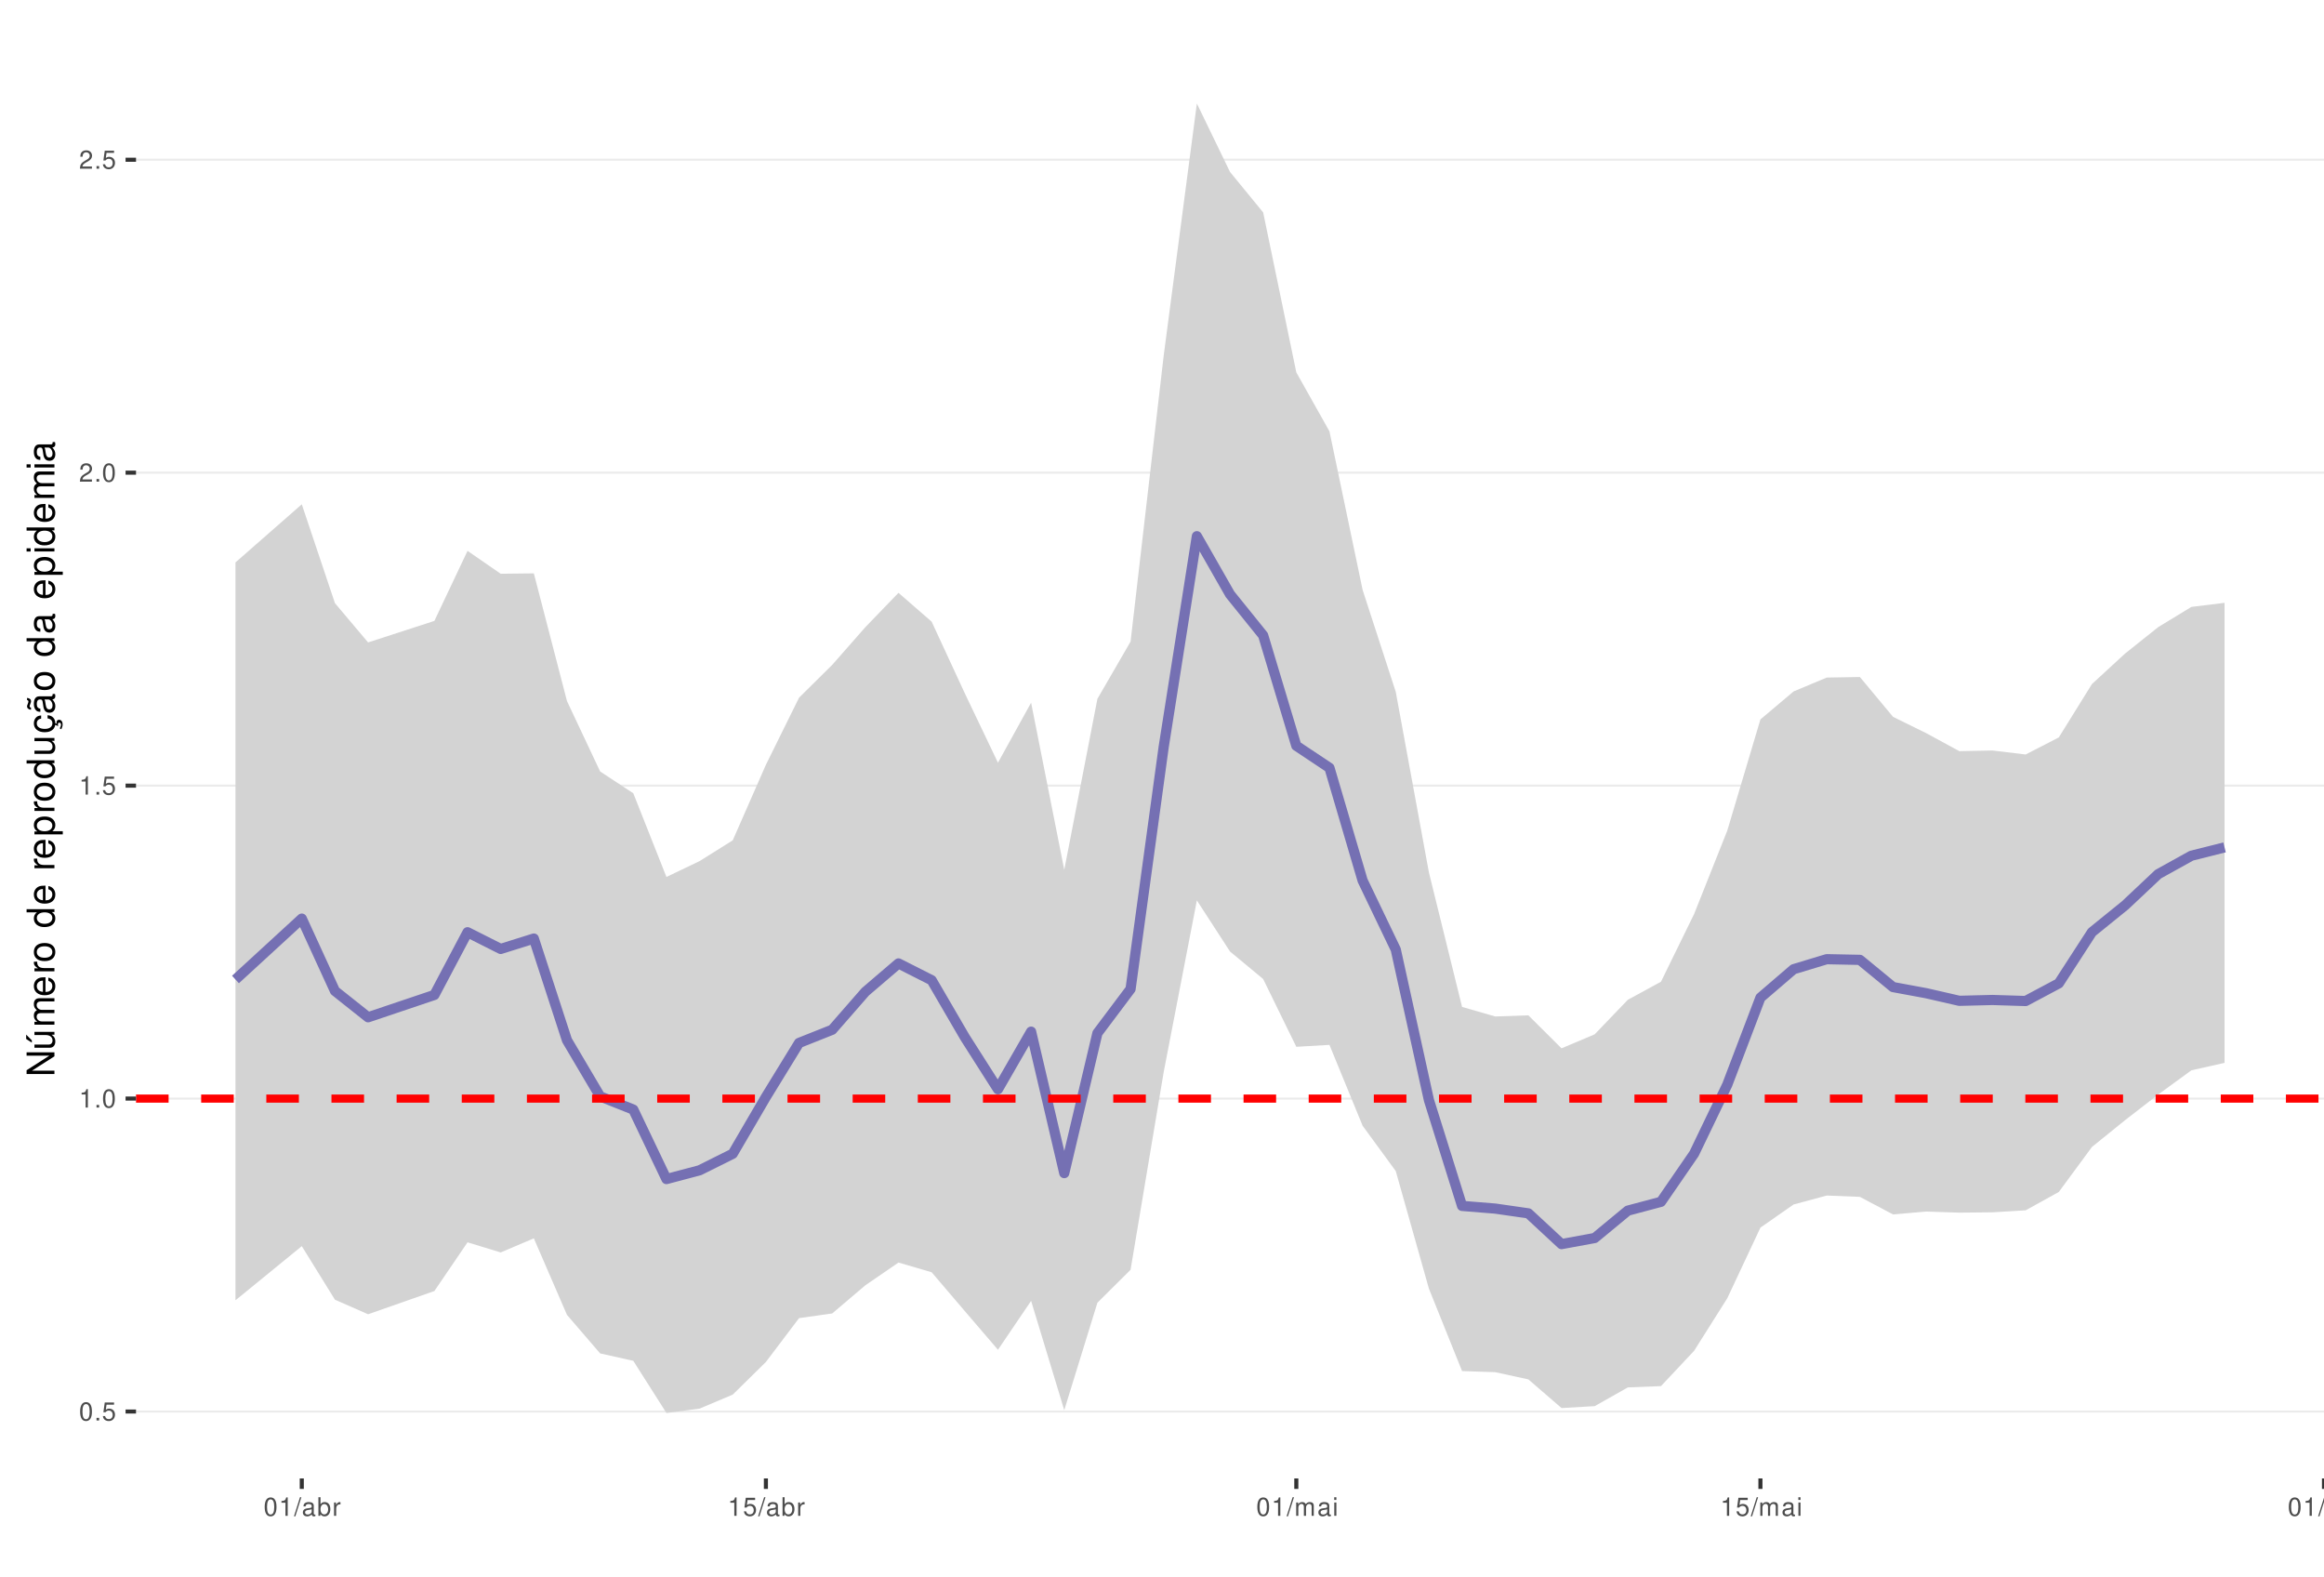
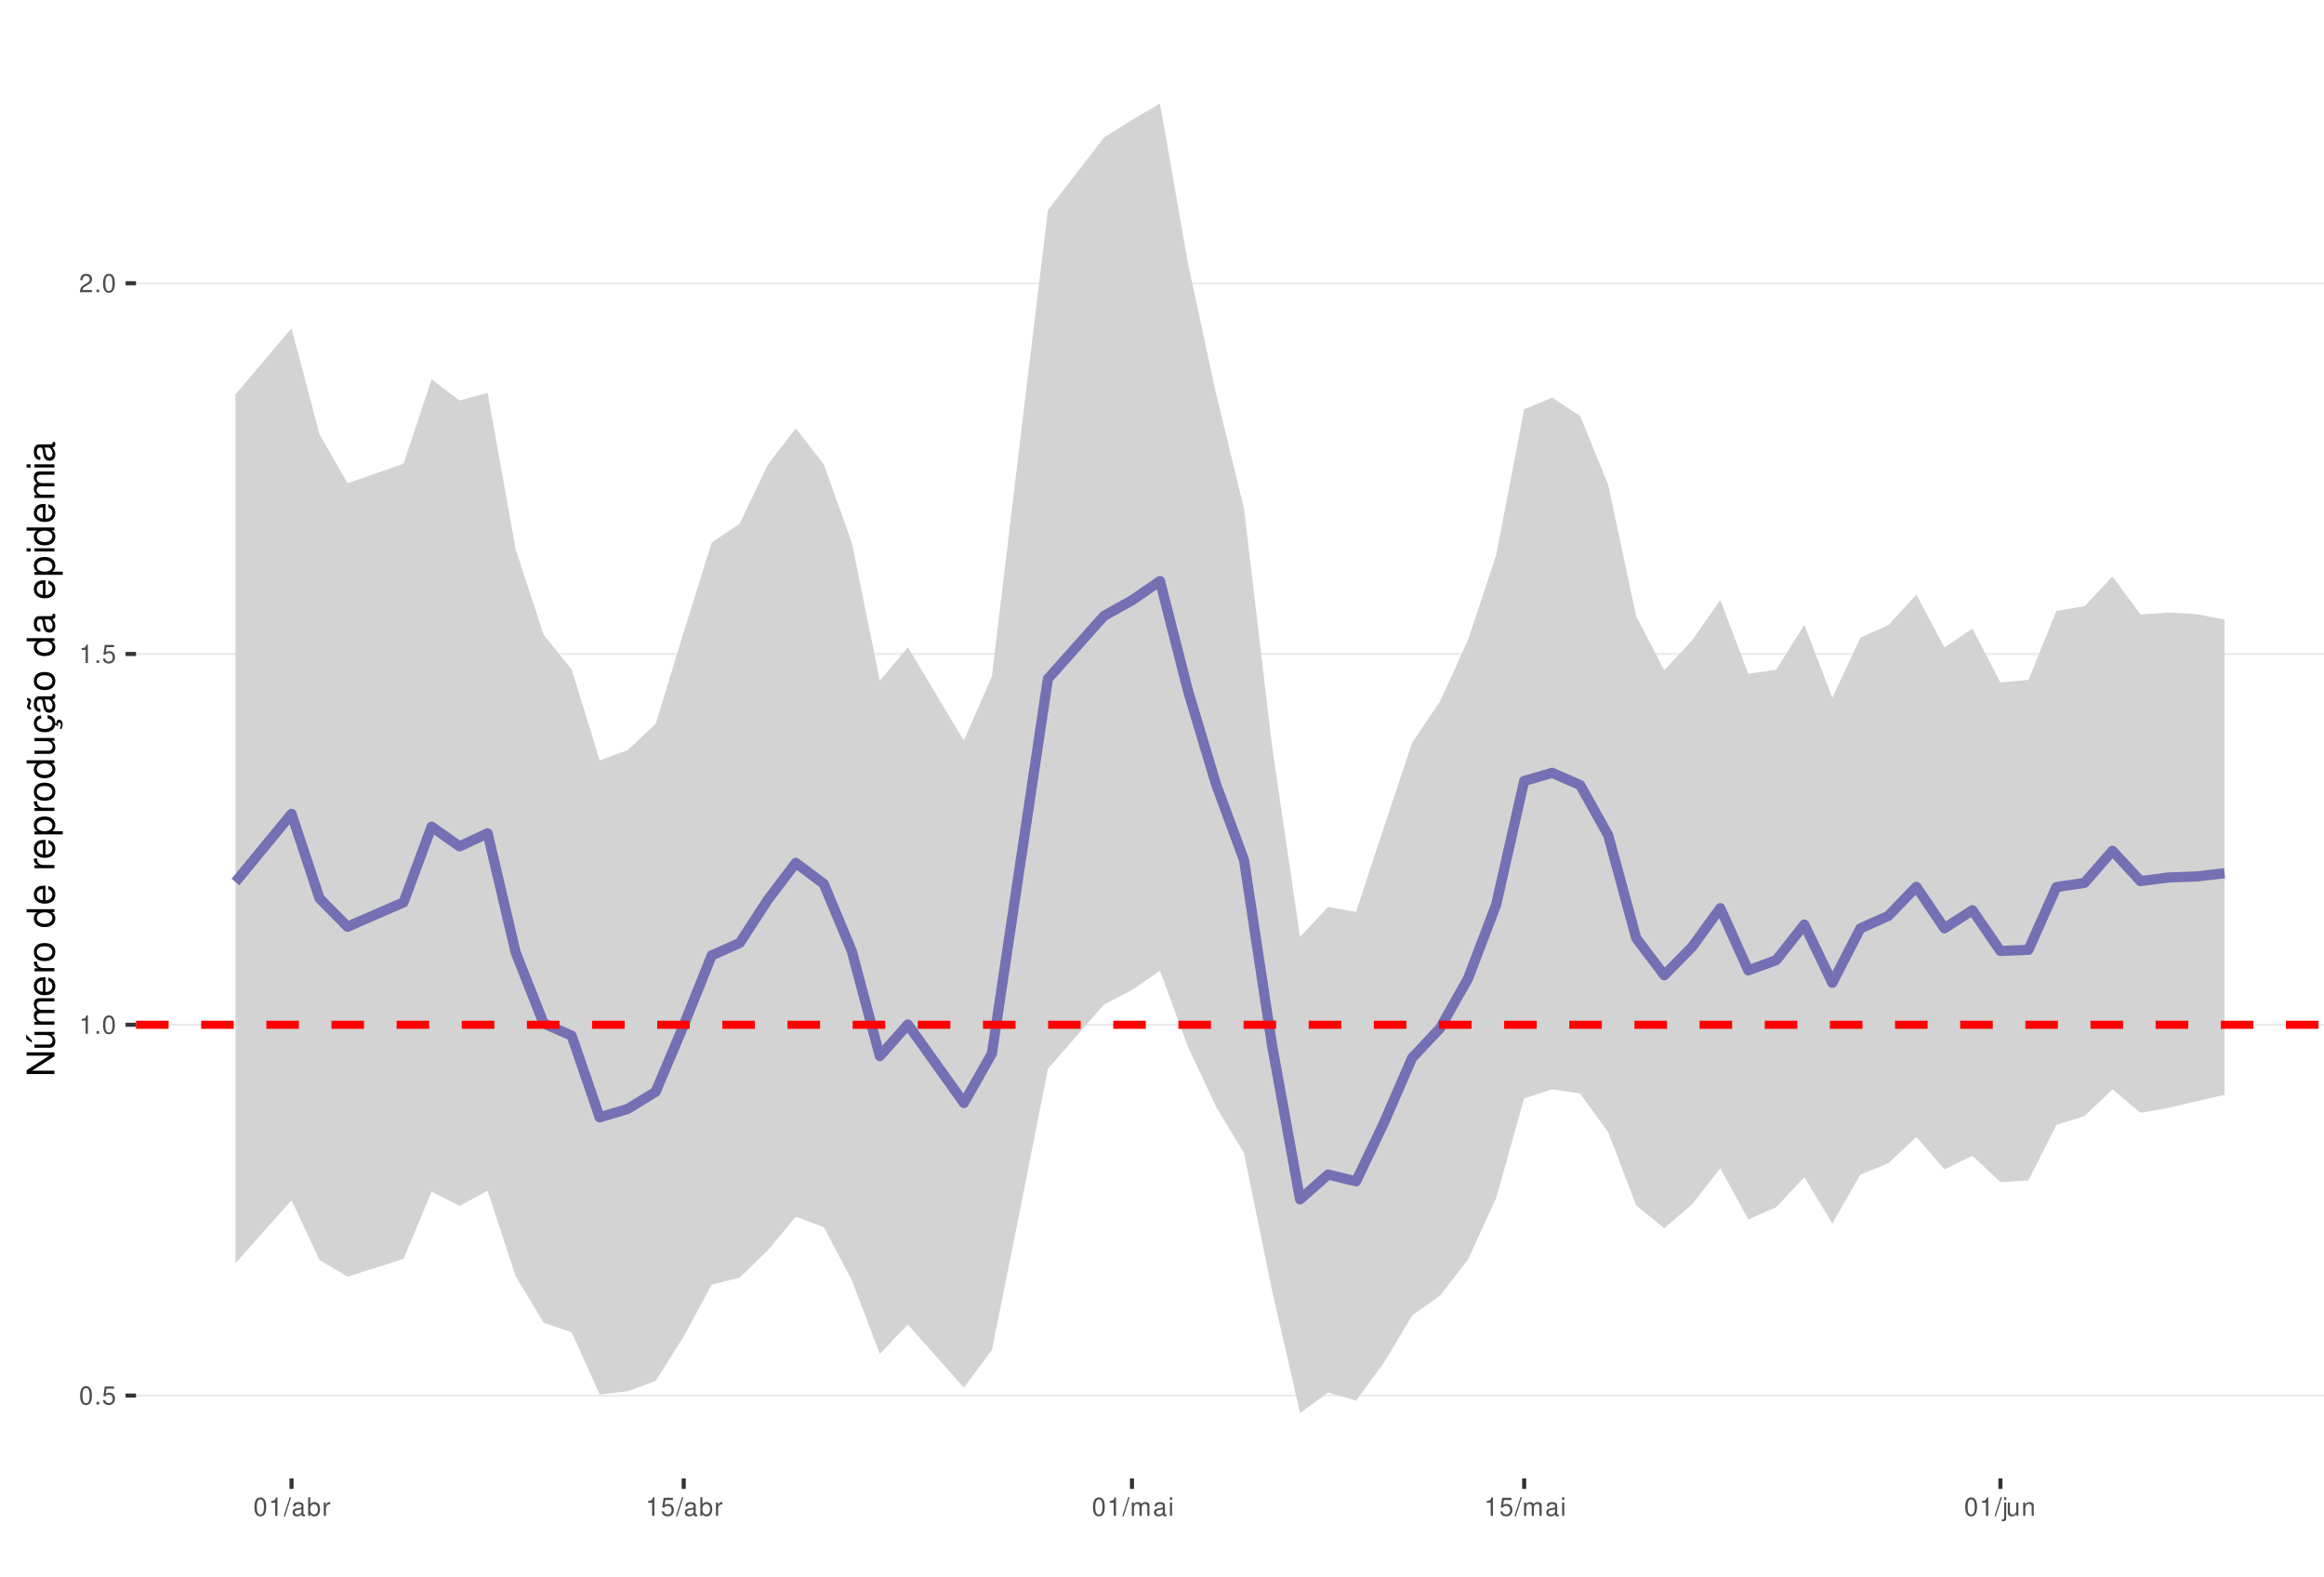
<svg xmlns="http://www.w3.org/2000/svg" xmlns:xlink="http://www.w3.org/1999/xlink" width="609pt" height="413pt" viewBox="0 0 609 413" version="1.1">
  <defs>
    <g>
      <symbol overflow="visible" id="glyph0-0">
        <path style="stroke:none;" d="" />
      </symbol>
      <symbol overflow="visible" id="glyph0-1">
        <path style="stroke:none;" d="M 1.828 -4.812 C 1.391 -4.812 0.984 -4.609 0.75 -4.281 C 0.438 -3.859 0.281 -3.219 0.281 -2.328 C 0.281 -0.703 0.812 0.156 1.828 0.156 C 2.828 0.156 3.375 -0.703 3.375 -2.297 C 3.375 -3.219 3.234 -3.844 2.922 -4.281 C 2.672 -4.625 2.281 -4.812 1.828 -4.812 Z M 1.828 -4.297 C 2.469 -4.297 2.781 -3.641 2.781 -2.344 C 2.781 -0.969 2.469 -0.328 1.812 -0.328 C 1.203 -0.328 0.891 -1 0.891 -2.328 C 0.891 -3.641 1.203 -4.297 1.828 -4.297 Z M 1.828 -4.297 " />
      </symbol>
      <symbol overflow="visible" id="glyph0-2">
        <path style="stroke:none;" d="M 1.266 -0.688 L 0.578 -0.688 L 0.578 0 L 1.266 0 Z M 1.266 -0.688 " />
      </symbol>
      <symbol overflow="visible" id="glyph0-3">
        <path style="stroke:none;" d="M 3.172 -4.719 L 0.734 -4.719 L 0.375 -2.156 L 0.922 -2.156 C 1.188 -2.469 1.422 -2.594 1.797 -2.594 C 2.422 -2.594 2.812 -2.156 2.812 -1.453 C 2.812 -0.781 2.422 -0.359 1.781 -0.359 C 1.266 -0.359 0.953 -0.625 0.812 -1.156 L 0.234 -1.156 C 0.312 -0.766 0.375 -0.578 0.516 -0.406 C 0.781 -0.047 1.266 0.156 1.797 0.156 C 2.75 0.156 3.422 -0.547 3.422 -1.531 C 3.422 -2.469 2.797 -3.109 1.891 -3.109 C 1.562 -3.109 1.297 -3.016 1.016 -2.828 L 1.203 -4.141 L 3.172 -4.141 Z M 3.172 -4.719 " />
      </symbol>
      <symbol overflow="visible" id="glyph0-4">
        <path style="stroke:none;" d="M 1.719 -3.422 L 1.719 0 L 2.312 0 L 2.312 -4.812 L 1.922 -4.812 C 1.719 -4.078 1.578 -3.969 0.672 -3.859 L 0.672 -3.422 Z M 1.719 -3.422 " />
      </symbol>
      <symbol overflow="visible" id="glyph0-5">
        <path style="stroke:none;" d="M 3.375 -0.578 L 0.891 -0.578 C 0.938 -0.984 1.156 -1.234 1.734 -1.578 L 2.406 -1.953 C 3.062 -2.328 3.406 -2.812 3.406 -3.406 C 3.406 -3.812 3.234 -4.188 2.969 -4.438 C 2.688 -4.688 2.344 -4.812 1.891 -4.812 C 1.297 -4.812 0.844 -4.594 0.578 -4.188 C 0.422 -3.938 0.344 -3.641 0.328 -3.141 L 0.922 -3.141 C 0.938 -3.469 0.984 -3.672 1.062 -3.828 C 1.219 -4.125 1.516 -4.297 1.875 -4.297 C 2.406 -4.297 2.797 -3.906 2.797 -3.391 C 2.797 -3.016 2.578 -2.672 2.156 -2.438 L 1.547 -2.078 C 0.562 -1.516 0.281 -1.062 0.219 0 L 3.375 0 Z M 3.375 -0.578 " />
      </symbol>
      <symbol overflow="visible" id="glyph0-6">
        <path style="stroke:none;" d="M 1.531 -4.859 L -0.047 0.141 L 0.312 0.141 L 1.891 -4.859 Z M 1.531 -4.859 " />
      </symbol>
      <symbol overflow="visible" id="glyph0-7">
        <path style="stroke:none;" d="M 3.562 -0.328 C 3.5 -0.312 3.469 -0.312 3.438 -0.312 C 3.25 -0.312 3.141 -0.406 3.141 -0.578 L 3.141 -2.641 C 3.141 -3.25 2.688 -3.594 1.828 -3.594 C 1.312 -3.594 0.906 -3.438 0.672 -3.188 C 0.516 -3 0.453 -2.797 0.438 -2.453 L 0.984 -2.453 C 1.031 -2.875 1.297 -3.078 1.812 -3.078 C 2.312 -3.078 2.594 -2.891 2.594 -2.562 L 2.594 -2.406 C 2.578 -2.172 2.469 -2.078 2.016 -2.031 C 1.219 -1.922 1.109 -1.891 0.891 -1.812 C 0.484 -1.641 0.281 -1.328 0.281 -0.875 C 0.281 -0.25 0.719 0.156 1.422 0.156 C 1.859 0.156 2.219 0 2.609 -0.359 C 2.656 0 2.828 0.156 3.188 0.156 C 3.297 0.156 3.375 0.141 3.562 0.094 Z M 2.594 -1.094 C 2.594 -0.906 2.531 -0.797 2.375 -0.641 C 2.141 -0.438 1.875 -0.328 1.547 -0.328 C 1.109 -0.328 0.859 -0.547 0.859 -0.891 C 0.859 -1.266 1.094 -1.438 1.703 -1.531 C 2.297 -1.609 2.406 -1.641 2.594 -1.719 Z M 2.594 -1.094 " />
      </symbol>
      <symbol overflow="visible" id="glyph0-8">
        <path style="stroke:none;" d="M 0.359 -4.859 L 0.359 0 L 0.859 0 L 0.859 -0.453 C 1.125 -0.047 1.484 0.156 1.969 0.156 C 2.875 0.156 3.484 -0.594 3.484 -1.75 C 3.484 -2.891 2.922 -3.594 1.984 -3.594 C 1.516 -3.594 1.172 -3.406 0.906 -3.016 L 0.906 -4.859 Z M 1.891 -3.062 C 2.5 -3.062 2.906 -2.531 2.906 -1.703 C 2.906 -0.906 2.484 -0.359 1.891 -0.359 C 1.297 -0.359 0.906 -0.906 0.906 -1.719 C 0.906 -2.531 1.297 -3.062 1.891 -3.062 Z M 1.891 -3.062 " />
      </symbol>
      <symbol overflow="visible" id="glyph0-9">
        <path style="stroke:none;" d="M 0.453 -3.484 L 0.453 0 L 1.016 0 L 1.016 -1.812 C 1.031 -2.656 1.375 -3.016 2.141 -3 L 2.141 -3.562 C 2.047 -3.578 1.984 -3.594 1.922 -3.594 C 1.562 -3.594 1.297 -3.375 0.969 -2.859 L 0.969 -3.484 Z M 0.453 -3.484 " />
      </symbol>
      <symbol overflow="visible" id="glyph0-10">
        <path style="stroke:none;" d="M 0.469 -3.484 L 0.469 0 L 1.031 0 L 1.031 -2.188 C 1.031 -2.703 1.391 -3.109 1.844 -3.109 C 2.25 -3.109 2.484 -2.844 2.484 -2.406 L 2.484 0 L 3.047 0 L 3.047 -2.188 C 3.047 -2.703 3.422 -3.109 3.875 -3.109 C 4.266 -3.109 4.516 -2.844 4.516 -2.406 L 4.516 0 L 5.078 0 L 5.078 -2.609 C 5.078 -3.234 4.719 -3.594 4.062 -3.594 C 3.594 -3.594 3.312 -3.453 2.984 -3.062 C 2.781 -3.422 2.5 -3.594 2.047 -3.594 C 1.578 -3.594 1.266 -3.422 0.984 -3 L 0.984 -3.484 Z M 0.469 -3.484 " />
      </symbol>
      <symbol overflow="visible" id="glyph0-11">
        <path style="stroke:none;" d="M 1 -3.484 L 0.453 -3.484 L 0.453 0 L 1 0 Z M 1 -4.859 L 0.438 -4.859 L 0.438 -4.156 L 1 -4.156 Z M 1 -4.859 " />
      </symbol>
      <symbol overflow="visible" id="glyph0-12">
        <path style="stroke:none;" d="M 0.469 -3.484 L 0.469 0.5 C 0.469 0.859 0.359 0.969 0.016 0.969 C -0.031 0.969 -0.047 0.969 -0.125 0.953 L -0.125 1.438 C -0.047 1.438 -0.016 1.453 0.062 1.453 C 0.688 1.453 1.016 1.203 1.016 0.719 L 1.016 -3.484 Z M 1.016 -4.859 L 0.469 -4.859 L 0.469 -4.156 L 1.016 -4.156 Z M 1.016 -4.859 " />
      </symbol>
      <symbol overflow="visible" id="glyph0-13">
        <path style="stroke:none;" d="M 3.203 0 L 3.203 -3.484 L 2.656 -3.484 L 2.656 -1.516 C 2.656 -0.797 2.281 -0.328 1.703 -0.328 C 1.266 -0.328 0.984 -0.594 0.984 -1.016 L 0.984 -3.484 L 0.438 -3.484 L 0.438 -0.797 C 0.438 -0.219 0.859 0.156 1.547 0.156 C 2.062 0.156 2.391 -0.031 2.703 -0.484 L 2.703 0 Z M 3.203 0 " />
      </symbol>
      <symbol overflow="visible" id="glyph0-14">
        <path style="stroke:none;" d="M 0.469 -3.484 L 0.469 0 L 1.031 0 L 1.031 -1.922 C 1.031 -2.641 1.391 -3.109 1.969 -3.109 C 2.406 -3.109 2.688 -2.828 2.688 -2.422 L 2.688 0 L 3.234 0 L 3.234 -2.641 C 3.234 -3.219 2.812 -3.594 2.141 -3.594 C 1.625 -3.594 1.281 -3.391 0.984 -2.906 L 0.984 -3.484 Z M 0.469 -3.484 " />
      </symbol>
      <symbol overflow="visible" id="glyph1-0">
        <path style="stroke:none;" d="" />
      </symbol>
      <symbol overflow="visible" id="glyph1-1">
        <path style="stroke:none;" d="M -7.297 -6.453 L -7.297 -5.578 L -1.328 -5.578 L -7.297 -1.766 L -7.297 -0.766 L 0 -0.766 L 0 -1.641 L -5.906 -1.641 L 0 -5.406 L 0 -6.453 Z M -7.297 -6.453 " />
      </symbol>
      <symbol overflow="visible" id="glyph1-2">
        <path style="stroke:none;" d="M 0 -4.812 L -5.234 -4.812 L -5.234 -3.984 L -2.266 -3.984 C -1.203 -3.984 -0.5 -3.438 -0.5 -2.562 C -0.5 -1.906 -0.906 -1.484 -1.531 -1.484 L -5.234 -1.484 L -5.234 -0.656 L -1.203 -0.656 C -0.328 -0.656 0.234 -1.297 0.234 -2.312 C 0.234 -3.094 -0.047 -3.578 -0.734 -4.062 L 0 -4.062 Z M -7.406 -2.953 L -5.922 -2 L -5.922 -2.594 L -7.406 -4.094 Z M -7.406 -2.953 " />
      </symbol>
      <symbol overflow="visible" id="glyph1-3">
        <path style="stroke:none;" d="M -5.234 -0.703 L 0 -0.703 L 0 -1.547 L -3.297 -1.547 C -4.047 -1.547 -4.656 -2.094 -4.656 -2.766 C -4.656 -3.391 -4.281 -3.734 -3.609 -3.734 L 0 -3.734 L 0 -4.578 L -3.297 -4.578 C -4.047 -4.578 -4.656 -5.125 -4.656 -5.812 C -4.656 -6.422 -4.266 -6.781 -3.609 -6.781 L 0 -6.781 L 0 -7.625 L -3.938 -7.625 C -4.875 -7.625 -5.391 -7.078 -5.391 -6.094 C -5.391 -5.406 -5.188 -4.984 -4.594 -4.484 C -5.156 -4.188 -5.391 -3.766 -5.391 -3.078 C -5.391 -2.375 -5.125 -1.906 -4.5 -1.469 L -5.234 -1.469 Z M -5.234 -0.703 " />
      </symbol>
      <symbol overflow="visible" id="glyph1-4">
        <path style="stroke:none;" d="M -2.344 -5.125 C -3.141 -5.125 -3.625 -5.062 -4.016 -4.922 C -4.875 -4.578 -5.391 -3.781 -5.391 -2.797 C -5.391 -1.344 -4.281 -0.406 -2.547 -0.406 C -0.812 -0.406 0.234 -1.297 0.234 -2.781 C 0.234 -3.984 -0.453 -4.812 -1.594 -5.016 L -1.594 -4.188 C -0.906 -3.953 -0.547 -3.484 -0.547 -2.812 C -0.547 -2.281 -0.781 -1.828 -1.219 -1.547 C -1.516 -1.344 -1.812 -1.281 -2.344 -1.266 Z M -3.016 -1.297 C -3.984 -1.359 -4.625 -1.953 -4.625 -2.797 C -4.625 -3.641 -3.953 -4.234 -3.016 -4.234 Z M -3.016 -1.297 " />
      </symbol>
      <symbol overflow="visible" id="glyph1-5">
        <path style="stroke:none;" d="M -5.234 -0.688 L 0 -0.688 L 0 -1.531 L -2.719 -1.531 C -3.984 -1.547 -4.547 -2.062 -4.516 -3.203 L -5.359 -3.203 C -5.375 -3.062 -5.391 -2.984 -5.391 -2.891 C -5.391 -2.344 -5.062 -1.938 -4.297 -1.453 L -5.234 -1.453 Z M -5.234 -0.688 " />
      </symbol>
      <symbol overflow="visible" id="glyph1-6">
        <path style="stroke:none;" d="M -5.391 -2.719 C -5.391 -1.234 -4.344 -0.359 -2.578 -0.359 C -0.812 -0.359 0.234 -1.234 0.234 -2.734 C 0.234 -4.203 -0.812 -5.094 -2.547 -5.094 C -4.359 -5.094 -5.391 -4.234 -5.391 -2.719 Z M -4.625 -2.734 C -4.625 -3.672 -3.844 -4.234 -2.547 -4.234 C -1.312 -4.234 -0.547 -3.656 -0.547 -2.734 C -0.547 -1.797 -1.312 -1.234 -2.578 -1.234 C -3.844 -1.234 -4.625 -1.797 -4.625 -2.734 Z M -4.625 -2.734 " />
      </symbol>
      <symbol overflow="visible" id="glyph1-7">
        <path style="stroke:none;" d="" />
      </symbol>
      <symbol overflow="visible" id="glyph1-8">
        <path style="stroke:none;" d="M -7.297 -4.953 L -7.297 -4.125 L -4.578 -4.125 C -5.109 -3.766 -5.391 -3.203 -5.391 -2.516 C -5.391 -1.156 -4.297 -0.266 -2.625 -0.266 C -0.859 -0.266 0.234 -1.125 0.234 -2.547 C 0.234 -3.266 -0.047 -3.766 -0.688 -4.203 L 0 -4.203 L 0 -4.953 Z M -4.609 -2.656 C -4.609 -3.547 -3.812 -4.125 -2.562 -4.125 C -1.344 -4.125 -0.547 -3.547 -0.547 -2.656 C -0.547 -1.734 -1.359 -1.125 -2.578 -1.125 C -3.797 -1.125 -4.609 -1.734 -4.609 -2.656 Z M -4.609 -2.656 " />
      </symbol>
      <symbol overflow="visible" id="glyph1-9">
        <path style="stroke:none;" d="M 2.188 -0.547 L 2.188 -1.375 L -0.547 -1.375 C -0.016 -1.812 0.234 -2.312 0.234 -2.984 C 0.234 -4.344 -0.859 -5.234 -2.531 -5.234 C -4.297 -5.234 -5.391 -4.375 -5.391 -2.984 C -5.391 -2.266 -5.062 -1.703 -4.453 -1.312 L -5.234 -1.312 L -5.234 -0.547 Z M -4.609 -2.844 C -4.609 -3.766 -3.797 -4.359 -2.547 -4.359 C -1.359 -4.359 -0.547 -3.75 -0.547 -2.844 C -0.547 -1.953 -1.344 -1.375 -2.578 -1.375 C -3.812 -1.375 -4.609 -1.953 -4.609 -2.844 Z M -4.609 -2.844 " />
      </symbol>
      <symbol overflow="visible" id="glyph1-10">
        <path style="stroke:none;" d="M 0 -4.812 L -5.234 -4.812 L -5.234 -3.984 L -2.266 -3.984 C -1.203 -3.984 -0.5 -3.438 -0.5 -2.562 C -0.5 -1.906 -0.906 -1.484 -1.531 -1.484 L -5.234 -1.484 L -5.234 -0.656 L -1.203 -0.656 C -0.328 -0.656 0.234 -1.297 0.234 -2.312 C 0.234 -3.094 -0.047 -3.578 -0.734 -4.062 L 0 -4.062 Z M 0 -4.812 " />
      </symbol>
      <symbol overflow="visible" id="glyph1-11">
        <path style="stroke:none;" d="M 0.234 -2.641 C 0.234 -3.875 -0.547 -4.703 -1.797 -4.766 L -1.797 -3.938 C -0.953 -3.797 -0.531 -3.359 -0.531 -2.656 C -0.531 -1.734 -1.281 -1.188 -2.516 -1.188 C -3.844 -1.188 -4.625 -1.719 -4.625 -2.625 C -4.625 -3.328 -4.203 -3.766 -3.484 -3.875 L -3.484 -4.703 C -3.984 -4.672 -4.312 -4.562 -4.609 -4.359 C -5.094 -4 -5.391 -3.375 -5.391 -2.641 C -5.391 -1.219 -4.266 -0.312 -2.531 -0.312 C -1.469 -0.312 -0.625 -0.672 -0.156 -1.312 C 0.047 -1.594 0.125 -1.812 0.203 -2.25 L 0.922 -1.938 L 0.984 -2.062 C 0.938 -2.188 0.906 -2.25 0.906 -2.375 C 0.906 -2.656 1.047 -2.828 1.281 -2.828 C 1.547 -2.828 1.734 -2.594 1.734 -2.297 C 1.734 -2.031 1.672 -1.844 1.438 -1.406 L 1.406 -1.312 L 1.812 -1.094 C 2.078 -1.75 2.141 -1.953 2.141 -2.344 C 2.141 -3.109 1.781 -3.578 1.203 -3.578 C 0.781 -3.578 0.547 -3.297 0.547 -2.797 C 0.547 -2.703 0.547 -2.641 0.562 -2.516 Z M 0.234 -2.641 " />
      </symbol>
      <symbol overflow="visible" id="glyph1-12">
        <path style="stroke:none;" d="M -0.484 -5.344 C -0.469 -5.266 -0.469 -5.219 -0.469 -5.172 C -0.469 -4.875 -0.625 -4.719 -0.875 -4.719 L -3.953 -4.719 C -4.891 -4.719 -5.391 -4.047 -5.391 -2.75 C -5.391 -1.984 -5.172 -1.375 -4.781 -1.016 C -4.516 -0.766 -4.203 -0.672 -3.688 -0.656 L -3.688 -1.484 C -4.328 -1.562 -4.625 -1.938 -4.625 -2.719 C -4.625 -3.484 -4.344 -3.891 -3.844 -3.891 L -3.625 -3.891 C -3.266 -3.875 -3.125 -3.703 -3.047 -3.016 C -2.891 -1.844 -2.844 -1.656 -2.719 -1.344 C -2.453 -0.734 -2 -0.422 -1.312 -0.422 C -0.375 -0.422 0.234 -1.078 0.234 -2.141 C 0.234 -2.797 0 -3.328 -0.547 -3.922 C 0 -3.984 0.234 -4.234 0.234 -4.781 C 0.234 -4.953 0.203 -5.062 0.141 -5.344 Z M -1.656 -3.891 C -1.375 -3.891 -1.203 -3.812 -0.969 -3.562 C -0.656 -3.219 -0.5 -2.812 -0.5 -2.312 C -0.5 -1.672 -0.812 -1.297 -1.344 -1.297 C -1.891 -1.297 -2.172 -1.656 -2.297 -2.547 C -2.422 -3.438 -2.453 -3.609 -2.594 -3.891 Z M -7.172 -3.75 C -6.922 -3.672 -6.812 -3.547 -6.812 -3.375 C -6.812 -3.25 -6.875 -2.984 -6.984 -2.734 C -7.156 -2.312 -7.172 -2.25 -7.172 -2.047 C -7.172 -1.594 -6.797 -1.297 -6.141 -1.188 L -6.141 -1.766 C -6.375 -1.812 -6.5 -1.938 -6.5 -2.094 C -6.5 -2.203 -6.469 -2.344 -6.375 -2.578 C -6.156 -3.156 -6.125 -3.234 -6.125 -3.438 C -6.125 -3.922 -6.484 -4.219 -7.172 -4.312 Z M -7.172 -3.75 " />
      </symbol>
      <symbol overflow="visible" id="glyph1-13">
        <path style="stroke:none;" d="M -0.484 -5.344 C -0.469 -5.266 -0.469 -5.219 -0.469 -5.172 C -0.469 -4.875 -0.625 -4.719 -0.875 -4.719 L -3.953 -4.719 C -4.891 -4.719 -5.391 -4.047 -5.391 -2.75 C -5.391 -1.984 -5.172 -1.375 -4.781 -1.016 C -4.516 -0.766 -4.203 -0.672 -3.688 -0.656 L -3.688 -1.484 C -4.328 -1.562 -4.625 -1.938 -4.625 -2.719 C -4.625 -3.484 -4.344 -3.891 -3.844 -3.891 L -3.625 -3.891 C -3.266 -3.875 -3.125 -3.703 -3.047 -3.016 C -2.891 -1.844 -2.844 -1.656 -2.719 -1.344 C -2.453 -0.734 -2 -0.422 -1.312 -0.422 C -0.375 -0.422 0.234 -1.078 0.234 -2.141 C 0.234 -2.797 0 -3.328 -0.547 -3.922 C 0 -3.984 0.234 -4.234 0.234 -4.781 C 0.234 -4.953 0.203 -5.062 0.141 -5.344 Z M -1.656 -3.891 C -1.375 -3.891 -1.203 -3.812 -0.969 -3.562 C -0.656 -3.219 -0.5 -2.812 -0.5 -2.312 C -0.5 -1.672 -0.812 -1.297 -1.344 -1.297 C -1.891 -1.297 -2.172 -1.656 -2.297 -2.547 C -2.422 -3.438 -2.453 -3.609 -2.594 -3.891 Z M -1.656 -3.891 " />
      </symbol>
      <symbol overflow="visible" id="glyph1-14">
        <path style="stroke:none;" d="M -5.234 -1.5 L -5.234 -0.672 L 0 -0.672 L 0 -1.5 Z M -7.297 -1.5 L -7.297 -0.656 L -6.234 -0.656 L -6.234 -1.5 Z M -7.297 -1.5 " />
      </symbol>
    </g>
    <clipPath id="clip1">
      <path d="M 35.645 9.961 L 609 9.961 L 609 387.328 L 35.645 387.328 Z M 35.645 9.961 " />
    </clipPath>
    <clipPath id="clip2">
-       <path d="M 35.645 369 L 609 369 L 609 371 L 35.645 371 Z M 35.645 369 " />
+       <path d="M 35.645 365 L 609 365 L 609 366 L 35.645 366 Z M 35.645 365 " />
    </clipPath>
    <clipPath id="clip3">
-       <path d="M 35.645 287 L 609 287 L 609 289 L 35.645 289 Z M 35.645 287 " />
+       <path d="M 35.645 268 L 609 268 L 609 269 L 35.645 269 Z M 35.645 268 " />
    </clipPath>
    <clipPath id="clip4">
-       <path d="M 35.645 205 L 609 205 L 609 207 L 35.645 207 Z M 35.645 205 " />
+       <path d="M 35.645 171 L 609 171 L 609 172 L 35.645 172 Z M 35.645 171 " />
    </clipPath>
    <clipPath id="clip5">
-       <path d="M 35.645 123 L 609 123 L 609 125 L 35.645 125 Z M 35.645 123 " />
+       <path d="M 35.645 73 L 609 73 L 609 75 L 35.645 75 Z M 35.645 73 " />
    </clipPath>
    <clipPath id="clip6">
-       <path d="M 35.645 41 L 609 41 L 609 43 L 35.645 43 Z M 35.645 41 " />
-     </clipPath>
-     <clipPath id="clip7">
-       <path d="M 35.645 286 L 609 286 L 609 289 L 35.645 289 Z M 35.645 286 " />
+       <path d="M 35.645 267 L 609 267 L 609 270 L 35.645 270 Z M 35.645 267 " />
    </clipPath>
  </defs>
  <g id="surface53">
    <rect x="0" y="0" width="609" height="413" style="fill:rgb(100%,100%,100%);fill-opacity:1;stroke:none;" />
    <rect x="0" y="0" width="609" height="413" style="fill:rgb(100%,100%,100%);fill-opacity:1;stroke:none;" />
    <path style="fill:none;stroke-width:1.067;stroke-linecap:round;stroke-linejoin:round;stroke:rgb(100%,100%,100%);stroke-opacity:1;stroke-miterlimit:10;" d="M 0 413 L 609 413 L 609 0 L 0 0 Z M 0 413 " />
    <g clip-path="url(#clip1)" clip-rule="nonzero">
      <path style=" stroke:none;fill-rule:nonzero;fill:rgb(100%,100%,100%);fill-opacity:1;" d="M 35.645 387.328 L 609 387.328 L 609 9.961 L 35.645 9.961 Z M 35.645 387.328 " />
    </g>
    <g clip-path="url(#clip2)" clip-rule="nonzero">
-       <path style="fill:none;stroke-width:0.533;stroke-linecap:butt;stroke-linejoin:round;stroke:rgb(92.157%,92.157%,92.157%);stroke-opacity:1;stroke-miterlimit:10;" d="M 35.645 369.793 L 609 369.793 " />
+       <path style="fill:none;stroke-width:0.533;stroke-linecap:butt;stroke-linejoin:round;stroke:rgb(92.157%,92.157%,92.157%);stroke-opacity:1;stroke-miterlimit:10;" d="M 35.645 365.605 L 609 365.605 " />
    </g>
    <g clip-path="url(#clip3)" clip-rule="nonzero">
-       <path style="fill:none;stroke-width:0.533;stroke-linecap:butt;stroke-linejoin:round;stroke:rgb(92.157%,92.157%,92.157%);stroke-opacity:1;stroke-miterlimit:10;" d="M 35.645 287.809 L 609 287.809 " />
+       <path style="fill:none;stroke-width:0.533;stroke-linecap:butt;stroke-linejoin:round;stroke:rgb(92.157%,92.157%,92.157%);stroke-opacity:1;stroke-miterlimit:10;" d="M 35.645 268.473 L 609 268.473 " />
    </g>
    <g clip-path="url(#clip4)" clip-rule="nonzero">
-       <path style="fill:none;stroke-width:0.533;stroke-linecap:butt;stroke-linejoin:round;stroke:rgb(92.157%,92.157%,92.157%);stroke-opacity:1;stroke-miterlimit:10;" d="M 35.645 205.82 L 609 205.82 " />
+       <path style="fill:none;stroke-width:0.533;stroke-linecap:butt;stroke-linejoin:round;stroke:rgb(92.157%,92.157%,92.157%);stroke-opacity:1;stroke-miterlimit:10;" d="M 35.645 171.336 L 609 171.336 " />
    </g>
    <g clip-path="url(#clip5)" clip-rule="nonzero">
-       <path style="fill:none;stroke-width:0.533;stroke-linecap:butt;stroke-linejoin:round;stroke:rgb(92.157%,92.157%,92.157%);stroke-opacity:1;stroke-miterlimit:10;" d="M 35.645 123.832 L 609 123.832 " />
-     </g>
+       <path style="fill:none;stroke-width:0.533;stroke-linecap:butt;stroke-linejoin:round;stroke:rgb(92.157%,92.157%,92.157%);stroke-opacity:1;stroke-miterlimit:10;" d="M 35.645 74.203 L 609 74.203 " />
+     </g>
+     <path style=" stroke:none;fill-rule:nonzero;fill:rgb(82.745%,82.745%,82.745%);fill-opacity:1;" d="M 61.707 103.328 L 76.391 85.984 L 83.73 113.781 L 91.07 126.609 L 105.754 121.465 L 113.098 99.371 L 120.438 104.914 L 127.777 102.93 L 135.121 143.82 L 142.461 166.309 L 149.801 175.375 L 157.145 199.184 L 164.484 196.516 L 171.824 189.633 L 179.168 165.57 L 186.508 142.133 L 193.852 137.176 L 201.191 121.727 L 208.531 112.215 L 215.875 121.641 L 223.215 142.164 L 230.555 178.336 L 237.898 169.551 L 252.582 194.02 L 259.922 177.211 L 267.262 115.836 L 274.605 55.062 L 289.285 36.051 L 296.629 31.406 L 303.969 27.117 L 311.312 69.043 L 318.652 103.062 L 325.992 133.215 L 333.336 195.48 L 340.676 245.449 L 348.016 237.594 L 355.359 238.883 L 362.699 216.578 L 370.039 194.602 L 377.383 183.707 L 384.723 167.566 L 392.066 145.434 L 399.406 107.215 L 406.746 104.168 L 414.09 108.996 L 421.43 127.027 L 428.77 161.48 L 436.113 175.574 L 443.453 167.707 L 450.797 157.188 L 458.137 176.512 L 465.477 175.438 L 472.82 163.656 L 480.16 182.82 L 487.5 167.055 L 494.844 163.762 L 502.184 155.789 L 509.527 169.609 L 516.867 164.684 L 524.207 178.789 L 531.551 178.105 L 538.891 160.027 L 546.23 158.832 L 553.574 150.996 L 560.914 160.988 L 568.254 160.473 L 575.598 160.883 L 582.938 162.34 L 582.938 286.809 L 575.598 288.523 L 568.254 290.25 L 560.914 291.531 L 553.574 285.406 L 546.23 292.414 L 538.891 294.695 L 531.551 309.246 L 524.207 309.707 L 516.867 302.789 L 509.527 306.383 L 502.184 297.852 L 494.844 304.766 L 487.5 307.711 L 480.16 320.555 L 472.82 308.391 L 465.477 316.242 L 458.137 319.465 L 450.797 306.055 L 443.453 315.492 L 436.113 321.773 L 428.77 315.816 L 421.43 296.637 L 414.09 286.512 L 406.746 285.375 L 399.406 287.77 L 392.066 313.867 L 384.723 329.91 L 377.383 339.426 L 370.039 344.656 L 362.699 356.922 L 355.359 366.945 L 348.016 364.797 L 340.676 370.176 L 333.336 338.102 L 325.992 302.109 L 318.652 289.914 L 311.312 274.277 L 303.969 254.332 L 296.629 259.359 L 289.285 263.172 L 274.605 280.031 L 267.262 317.219 L 259.922 353.691 L 252.582 363.543 L 237.898 347 L 230.555 354.699 L 223.215 335.402 L 215.875 321.492 L 208.531 318.754 L 201.191 327.59 L 193.852 334.68 L 186.508 336.562 L 179.168 350.129 L 171.824 361.789 L 164.484 364.484 L 157.145 365.332 L 149.801 349.031 L 142.461 346.531 L 135.121 334.332 L 127.777 311.949 L 120.438 315.945 L 113.098 312.191 L 105.754 329.816 L 91.07 334.453 L 83.73 330.105 L 76.391 314.441 L 61.707 330.949 Z M 61.707 103.328 " />
+     <path style="fill:none;stroke-width:2.667;stroke-linecap:butt;stroke-linejoin:round;stroke:rgb(45.882%,43.922%,70.196%);stroke-opacity:1;stroke-miterlimit:10;" d="M 61.707 231.07 L 76.391 213.219 L 83.73 235.355 L 91.07 242.785 L 105.754 236.395 L 113.098 216.574 L 120.438 221.742 L 127.777 218.309 L 135.121 249.496 L 142.461 268.098 L 149.801 271.328 L 157.145 292.727 L 164.484 290.531 L 171.824 286.008 L 179.168 268.594 L 186.508 250.297 L 193.852 247.039 L 201.191 235.746 L 208.531 226.062 L 215.875 231.562 L 223.215 249.176 L 230.555 276.684 L 237.898 268.395 L 252.582 288.957 L 259.922 276.027 L 267.262 226.922 L 274.605 177.824 L 289.285 161.371 L 296.629 157.277 L 303.969 152.227 L 311.312 180.957 L 318.652 205.43 L 325.992 225.312 L 333.336 273.828 L 340.676 314.207 L 348.016 307.719 L 355.359 309.484 L 362.699 294.078 L 370.039 277.16 L 377.383 269.355 L 384.723 256.293 L 392.066 237.027 L 399.406 204.602 L 406.746 202.465 L 414.09 205.691 L 421.43 218.82 L 428.77 245.793 L 436.113 255.492 L 443.453 248.008 L 450.797 237.93 L 458.137 254.215 L 465.477 251.531 L 472.82 242.215 L 480.16 257.496 L 487.5 243.23 L 494.844 239.945 L 502.184 232.332 L 509.527 243.195 L 516.867 238.465 L 524.207 249.133 L 531.551 248.844 L 538.891 232.383 L 546.23 231.297 L 553.574 222.887 L 560.914 230.832 L 568.254 229.883 L 575.598 229.621 L 582.938 228.773 " />
    <g clip-path="url(#clip6)" clip-rule="nonzero">
-       <path style="fill:none;stroke-width:0.533;stroke-linecap:butt;stroke-linejoin:round;stroke:rgb(92.157%,92.157%,92.157%);stroke-opacity:1;stroke-miterlimit:10;" d="M 35.645 41.848 L 609 41.848 " />
-     </g>
-     <path style=" stroke:none;fill-rule:nonzero;fill:rgb(82.745%,82.745%,82.745%);fill-opacity:1;" d="M 61.707 147.344 L 79.082 132.117 L 87.77 158.016 L 96.457 168.305 L 113.828 162.668 L 122.516 144.316 L 131.203 150.312 L 139.891 150.215 L 148.578 183.672 L 157.266 202.113 L 165.953 207.824 L 174.641 229.75 L 183.328 225.59 L 192.016 220.148 L 200.703 200.359 L 209.391 182.781 L 218.078 174.184 L 226.762 164.309 L 235.449 155.309 L 244.137 162.867 L 252.824 181.633 L 261.512 199.816 L 270.199 184.098 L 278.887 227.875 L 287.574 183.086 L 296.262 168.09 L 304.949 93.121 L 313.637 27.117 L 322.324 45.051 L 331.008 55.645 L 339.695 97.559 L 348.383 113.008 L 357.07 154.539 L 365.758 181.262 L 374.445 228.566 L 383.133 263.797 L 391.82 266.297 L 400.508 266 L 409.195 274.645 L 417.883 270.973 L 426.57 261.926 L 435.258 257.191 L 443.941 239.453 L 452.629 217.613 L 461.316 188.477 L 470.004 181.145 L 478.691 177.512 L 487.379 177.363 L 496.066 187.801 L 504.754 192.07 L 513.441 196.793 L 522.129 196.613 L 530.816 197.664 L 539.504 193.191 L 548.191 179.207 L 556.875 171.215 L 565.562 164.289 L 574.25 159 L 582.938 157.93 L 582.938 278.453 L 574.25 280.402 L 565.562 286.738 L 556.875 293.461 L 548.191 300.484 L 539.504 312.277 L 530.816 317.082 L 522.129 317.602 L 513.441 317.691 L 504.754 317.402 L 496.066 318.156 L 487.379 313.559 L 478.691 313.211 L 470.004 315.555 L 461.316 321.617 L 452.629 340.125 L 443.941 353.883 L 435.258 363.133 L 426.57 363.477 L 417.883 368.383 L 409.195 368.883 L 400.508 361.375 L 391.82 359.484 L 383.133 359.195 L 374.445 337.598 L 365.758 306.805 L 357.07 294.926 L 348.383 273.742 L 339.695 274.242 L 331.008 256.48 L 322.324 249.281 L 313.637 235.891 L 304.949 280.82 L 296.262 332.66 L 287.574 341.289 L 278.887 369.434 L 270.199 340.809 L 261.512 353.613 L 252.824 343.484 L 244.137 333.309 L 235.449 330.762 L 226.762 336.727 L 218.078 344.102 L 209.391 345.324 L 200.703 356.816 L 192.016 365.363 L 183.328 369.031 L 174.641 370.176 L 165.953 356.512 L 157.266 354.57 L 148.578 344.48 L 139.891 324.422 L 131.203 328.117 L 122.516 325.465 L 113.828 338.227 L 96.457 344.312 L 87.77 340.496 L 79.082 326.469 L 61.707 340.652 Z M 61.707 147.344 " />
-     <path style="fill:none;stroke-width:2.667;stroke-linecap:butt;stroke-linejoin:round;stroke:rgb(45.882%,43.922%,70.196%);stroke-opacity:1;stroke-miterlimit:10;" d="M 61.707 256.613 L 79.082 240.66 L 87.77 259.605 L 96.457 266.508 L 113.828 260.66 L 122.516 244.227 L 131.203 248.605 L 139.891 245.883 L 148.578 272.531 L 157.266 287.234 L 165.953 290.691 L 174.641 308.895 L 183.328 306.594 L 192.016 302.262 L 200.703 287.383 L 209.391 273.23 L 218.078 269.777 L 226.762 259.836 L 235.449 252.402 L 244.137 256.801 L 252.824 271.719 L 261.512 285.363 L 270.199 270.273 L 278.887 307.336 L 287.574 270.676 L 296.262 259.109 L 304.949 195.633 L 313.637 140.473 L 322.324 155.691 L 331.008 166.461 L 339.695 195.375 L 348.383 201.164 L 357.07 230.68 L 365.758 248.766 L 374.445 288.195 L 383.133 315.926 L 391.82 316.629 L 400.508 317.879 L 409.195 325.934 L 417.883 324.34 L 426.57 317.164 L 435.258 314.852 L 443.941 302.234 L 452.629 284.176 L 461.316 261.375 L 470.004 253.918 L 478.691 251.289 L 487.379 251.465 L 496.066 258.598 L 504.754 260.203 L 513.441 262.195 L 522.129 261.977 L 530.816 262.25 L 539.504 257.621 L 548.191 244.207 L 556.875 237.176 L 565.562 229 L 574.25 224.184 L 582.938 222 " />
-     <g clip-path="url(#clip7)" clip-rule="nonzero">
-       <path style="fill:none;stroke-width:2.134;stroke-linecap:butt;stroke-linejoin:round;stroke:rgb(100%,0%,0%);stroke-opacity:1;stroke-dasharray:8.536,8.536;stroke-miterlimit:10;" d="M 35.645 287.809 L 609 287.809 " />
-     </g>
-     <g style="fill:rgb(30.196%,30.196%,30.196%);fill-opacity:1;">
-       <use xlink:href="#glyph0-1" x="20.715" y="372.141" />
-       <use xlink:href="#glyph0-2" x="24.715" y="372.141" />
-       <use xlink:href="#glyph0-3" x="26.715" y="372.141" />
-     </g>
-     <g style="fill:rgb(30.196%,30.196%,30.196%);fill-opacity:1;">
-       <use xlink:href="#glyph0-4" x="20.715" y="290.156" />
-       <use xlink:href="#glyph0-2" x="24.715" y="290.156" />
-       <use xlink:href="#glyph0-1" x="26.715" y="290.156" />
-     </g>
-     <g style="fill:rgb(30.196%,30.196%,30.196%);fill-opacity:1;">
-       <use xlink:href="#glyph0-4" x="20.715" y="208.168" />
-       <use xlink:href="#glyph0-2" x="24.715" y="208.168" />
-       <use xlink:href="#glyph0-3" x="26.715" y="208.168" />
-     </g>
-     <g style="fill:rgb(30.196%,30.196%,30.196%);fill-opacity:1;">
-       <use xlink:href="#glyph0-5" x="20.715" y="126.18" />
-       <use xlink:href="#glyph0-2" x="24.715" y="126.18" />
-       <use xlink:href="#glyph0-1" x="26.715" y="126.18" />
-     </g>
-     <g style="fill:rgb(30.196%,30.196%,30.196%);fill-opacity:1;">
-       <use xlink:href="#glyph0-5" x="20.715" y="44.195" />
-       <use xlink:href="#glyph0-2" x="24.715" y="44.195" />
-       <use xlink:href="#glyph0-3" x="26.715" y="44.195" />
-     </g>
-     <path style="fill:none;stroke-width:1.067;stroke-linecap:butt;stroke-linejoin:round;stroke:rgb(20%,20%,20%);stroke-opacity:1;stroke-miterlimit:10;" d="M 32.906 369.793 L 35.645 369.793 " />
-     <path style="fill:none;stroke-width:1.067;stroke-linecap:butt;stroke-linejoin:round;stroke:rgb(20%,20%,20%);stroke-opacity:1;stroke-miterlimit:10;" d="M 32.906 287.809 L 35.645 287.809 " />
-     <path style="fill:none;stroke-width:1.067;stroke-linecap:butt;stroke-linejoin:round;stroke:rgb(20%,20%,20%);stroke-opacity:1;stroke-miterlimit:10;" d="M 32.906 205.82 L 35.645 205.82 " />
-     <path style="fill:none;stroke-width:1.067;stroke-linecap:butt;stroke-linejoin:round;stroke:rgb(20%,20%,20%);stroke-opacity:1;stroke-miterlimit:10;" d="M 32.906 123.832 L 35.645 123.832 " />
-     <path style="fill:none;stroke-width:1.067;stroke-linecap:butt;stroke-linejoin:round;stroke:rgb(20%,20%,20%);stroke-opacity:1;stroke-miterlimit:10;" d="M 32.906 41.848 L 35.645 41.848 " />
-     <path style="fill:none;stroke-width:1.067;stroke-linecap:butt;stroke-linejoin:round;stroke:rgb(20%,20%,20%);stroke-opacity:1;stroke-miterlimit:10;" d="M 79.082 390.07 L 79.082 387.328 " />
-     <path style="fill:none;stroke-width:1.067;stroke-linecap:butt;stroke-linejoin:round;stroke:rgb(20%,20%,20%);stroke-opacity:1;stroke-miterlimit:10;" d="M 200.703 390.07 L 200.703 387.328 " />
-     <path style="fill:none;stroke-width:1.067;stroke-linecap:butt;stroke-linejoin:round;stroke:rgb(20%,20%,20%);stroke-opacity:1;stroke-miterlimit:10;" d="M 339.695 390.07 L 339.695 387.328 " />
-     <path style="fill:none;stroke-width:1.067;stroke-linecap:butt;stroke-linejoin:round;stroke:rgb(20%,20%,20%);stroke-opacity:1;stroke-miterlimit:10;" d="M 461.316 390.07 L 461.316 387.328 " />
-     <path style="fill:none;stroke-width:1.067;stroke-linecap:butt;stroke-linejoin:round;stroke:rgb(20%,20%,20%);stroke-opacity:1;stroke-miterlimit:10;" d="M 609 390.07 L 609 387.328 " />
-     <g style="fill:rgb(30.196%,30.196%,30.196%);fill-opacity:1;">
-       <use xlink:href="#glyph0-1" x="69.082" y="397.109" />
-       <use xlink:href="#glyph0-4" x="73.082" y="397.109" />
-       <use xlink:href="#glyph0-6" x="77.082" y="397.109" />
-       <use xlink:href="#glyph0-7" x="79.082" y="397.109" />
-       <use xlink:href="#glyph0-8" x="83.082" y="397.109" />
-       <use xlink:href="#glyph0-9" x="87.082" y="397.109" />
-     </g>
-     <g style="fill:rgb(30.196%,30.196%,30.196%);fill-opacity:1;">
-       <use xlink:href="#glyph0-4" x="190.703" y="397.109" />
-       <use xlink:href="#glyph0-3" x="194.703" y="397.109" />
-       <use xlink:href="#glyph0-6" x="198.703" y="397.109" />
-       <use xlink:href="#glyph0-7" x="200.703" y="397.109" />
-       <use xlink:href="#glyph0-8" x="204.703" y="397.109" />
-       <use xlink:href="#glyph0-9" x="208.703" y="397.109" />
-     </g>
-     <g style="fill:rgb(30.196%,30.196%,30.196%);fill-opacity:1;">
-       <use xlink:href="#glyph0-1" x="329.195" y="397.109" />
-       <use xlink:href="#glyph0-4" x="333.195" y="397.109" />
-       <use xlink:href="#glyph0-6" x="337.195" y="397.109" />
-       <use xlink:href="#glyph0-10" x="339.195" y="397.109" />
-       <use xlink:href="#glyph0-7" x="345.195" y="397.109" />
-       <use xlink:href="#glyph0-11" x="349.195" y="397.109" />
-     </g>
-     <g style="fill:rgb(30.196%,30.196%,30.196%);fill-opacity:1;">
-       <use xlink:href="#glyph0-4" x="450.816" y="397.109" />
-       <use xlink:href="#glyph0-3" x="454.816" y="397.109" />
-       <use xlink:href="#glyph0-6" x="458.816" y="397.109" />
-       <use xlink:href="#glyph0-10" x="460.816" y="397.109" />
-       <use xlink:href="#glyph0-7" x="466.816" y="397.109" />
-       <use xlink:href="#glyph0-11" x="470.816" y="397.109" />
-     </g>
-     <g style="fill:rgb(30.196%,30.196%,30.196%);fill-opacity:1;">
-       <use xlink:href="#glyph0-1" x="599.5" y="397.109" />
-       <use xlink:href="#glyph0-4" x="603.5" y="397.109" />
-       <use xlink:href="#glyph0-6" x="607.5" y="397.109" />
-       <use xlink:href="#glyph0-12" x="609.5" y="397.109" />
-       <use xlink:href="#glyph0-13" x="610.5" y="397.109" />
-       <use xlink:href="#glyph0-14" x="614.5" y="397.109" />
+       <path style="fill:none;stroke-width:2.134;stroke-linecap:butt;stroke-linejoin:round;stroke:rgb(100%,0%,0%);stroke-opacity:1;stroke-dasharray:8.536,8.536;stroke-miterlimit:10;" d="M 35.645 268.473 L 609 268.473 " />
+     </g>
+     <g style="fill:rgb(30.196%,30.196%,30.196%);fill-opacity:1;">
+       <use xlink:href="#glyph0-1" x="20.715" y="367.953" />
+       <use xlink:href="#glyph0-2" x="24.715" y="367.953" />
+       <use xlink:href="#glyph0-3" x="26.715" y="367.953" />
+     </g>
+     <g style="fill:rgb(30.196%,30.196%,30.196%);fill-opacity:1;">
+       <use xlink:href="#glyph0-4" x="20.715" y="270.82" />
+       <use xlink:href="#glyph0-2" x="24.715" y="270.82" />
+       <use xlink:href="#glyph0-1" x="26.715" y="270.82" />
+     </g>
+     <g style="fill:rgb(30.196%,30.196%,30.196%);fill-opacity:1;">
+       <use xlink:href="#glyph0-4" x="20.715" y="173.684" />
+       <use xlink:href="#glyph0-2" x="24.715" y="173.684" />
+       <use xlink:href="#glyph0-3" x="26.715" y="173.684" />
+     </g>
+     <g style="fill:rgb(30.196%,30.196%,30.196%);fill-opacity:1;">
+       <use xlink:href="#glyph0-5" x="20.715" y="76.551" />
+       <use xlink:href="#glyph0-2" x="24.715" y="76.551" />
+       <use xlink:href="#glyph0-1" x="26.715" y="76.551" />
+     </g>
+     <path style="fill:none;stroke-width:1.067;stroke-linecap:butt;stroke-linejoin:round;stroke:rgb(20%,20%,20%);stroke-opacity:1;stroke-miterlimit:10;" d="M 32.906 365.605 L 35.645 365.605 " />
+     <path style="fill:none;stroke-width:1.067;stroke-linecap:butt;stroke-linejoin:round;stroke:rgb(20%,20%,20%);stroke-opacity:1;stroke-miterlimit:10;" d="M 32.906 268.473 L 35.645 268.473 " />
+     <path style="fill:none;stroke-width:1.067;stroke-linecap:butt;stroke-linejoin:round;stroke:rgb(20%,20%,20%);stroke-opacity:1;stroke-miterlimit:10;" d="M 32.906 171.336 L 35.645 171.336 " />
+     <path style="fill:none;stroke-width:1.067;stroke-linecap:butt;stroke-linejoin:round;stroke:rgb(20%,20%,20%);stroke-opacity:1;stroke-miterlimit:10;" d="M 32.906 74.203 L 35.645 74.203 " />
+     <path style="fill:none;stroke-width:1.067;stroke-linecap:butt;stroke-linejoin:round;stroke:rgb(20%,20%,20%);stroke-opacity:1;stroke-miterlimit:10;" d="M 76.391 390.07 L 76.391 387.328 " />
+     <path style="fill:none;stroke-width:1.067;stroke-linecap:butt;stroke-linejoin:round;stroke:rgb(20%,20%,20%);stroke-opacity:1;stroke-miterlimit:10;" d="M 179.168 390.07 L 179.168 387.328 " />
+     <path style="fill:none;stroke-width:1.067;stroke-linecap:butt;stroke-linejoin:round;stroke:rgb(20%,20%,20%);stroke-opacity:1;stroke-miterlimit:10;" d="M 296.629 390.07 L 296.629 387.328 " />
+     <path style="fill:none;stroke-width:1.067;stroke-linecap:butt;stroke-linejoin:round;stroke:rgb(20%,20%,20%);stroke-opacity:1;stroke-miterlimit:10;" d="M 399.406 390.07 L 399.406 387.328 " />
+     <path style="fill:none;stroke-width:1.067;stroke-linecap:butt;stroke-linejoin:round;stroke:rgb(20%,20%,20%);stroke-opacity:1;stroke-miterlimit:10;" d="M 524.207 390.07 L 524.207 387.328 " />
+     <g style="fill:rgb(30.196%,30.196%,30.196%);fill-opacity:1;">
+       <use xlink:href="#glyph0-1" x="66.391" y="397.109" />
+       <use xlink:href="#glyph0-4" x="70.391" y="397.109" />
+       <use xlink:href="#glyph0-6" x="74.391" y="397.109" />
+       <use xlink:href="#glyph0-7" x="76.391" y="397.109" />
+       <use xlink:href="#glyph0-8" x="80.391" y="397.109" />
+       <use xlink:href="#glyph0-9" x="84.391" y="397.109" />
+     </g>
+     <g style="fill:rgb(30.196%,30.196%,30.196%);fill-opacity:1;">
+       <use xlink:href="#glyph0-4" x="169.168" y="397.109" />
+       <use xlink:href="#glyph0-3" x="173.168" y="397.109" />
+       <use xlink:href="#glyph0-6" x="177.168" y="397.109" />
+       <use xlink:href="#glyph0-7" x="179.168" y="397.109" />
+       <use xlink:href="#glyph0-8" x="183.168" y="397.109" />
+       <use xlink:href="#glyph0-9" x="187.168" y="397.109" />
+     </g>
+     <g style="fill:rgb(30.196%,30.196%,30.196%);fill-opacity:1;">
+       <use xlink:href="#glyph0-1" x="286.129" y="397.109" />
+       <use xlink:href="#glyph0-4" x="290.129" y="397.109" />
+       <use xlink:href="#glyph0-6" x="294.129" y="397.109" />
+       <use xlink:href="#glyph0-10" x="296.129" y="397.109" />
+       <use xlink:href="#glyph0-7" x="302.129" y="397.109" />
+       <use xlink:href="#glyph0-11" x="306.129" y="397.109" />
+     </g>
+     <g style="fill:rgb(30.196%,30.196%,30.196%);fill-opacity:1;">
+       <use xlink:href="#glyph0-4" x="388.906" y="397.109" />
+       <use xlink:href="#glyph0-3" x="392.906" y="397.109" />
+       <use xlink:href="#glyph0-6" x="396.906" y="397.109" />
+       <use xlink:href="#glyph0-10" x="398.906" y="397.109" />
+       <use xlink:href="#glyph0-7" x="404.906" y="397.109" />
+       <use xlink:href="#glyph0-11" x="408.906" y="397.109" />
+     </g>
+     <g style="fill:rgb(30.196%,30.196%,30.196%);fill-opacity:1;">
+       <use xlink:href="#glyph0-1" x="514.707" y="397.109" />
+       <use xlink:href="#glyph0-4" x="518.707" y="397.109" />
+       <use xlink:href="#glyph0-6" x="522.707" y="397.109" />
+       <use xlink:href="#glyph0-12" x="524.707" y="397.109" />
+       <use xlink:href="#glyph0-13" x="525.707" y="397.109" />
+       <use xlink:href="#glyph0-14" x="529.707" y="397.109" />
    </g>
    <g style="fill:rgb(0%,0%,0%);fill-opacity:1;">
      <use xlink:href="#glyph1-1" x="14.263" y="282.145" />
      <use xlink:href="#glyph1-2" x="14.263" y="275.145" />
      <use xlink:href="#glyph1-3" x="14.263" y="269.145" />
      <use xlink:href="#glyph1-4" x="14.263" y="261.145" />
      <use xlink:href="#glyph1-5" x="14.263" y="255.145" />
      <use xlink:href="#glyph1-6" x="14.263" y="252.145" />
      <use xlink:href="#glyph1-7" x="14.263" y="246.145" />
      <use xlink:href="#glyph1-8" x="14.263" y="243.145" />
      <use xlink:href="#glyph1-4" x="14.263" y="237.145" />
      <use xlink:href="#glyph1-7" x="14.263" y="231.145" />
      <use xlink:href="#glyph1-5" x="14.263" y="228.145" />
      <use xlink:href="#glyph1-4" x="14.263" y="225.145" />
      <use xlink:href="#glyph1-9" x="14.263" y="219.145" />
      <use xlink:href="#glyph1-5" x="14.263" y="213.145" />
      <use xlink:href="#glyph1-6" x="14.263" y="210.145" />
      <use xlink:href="#glyph1-8" x="14.263" y="204.145" />
      <use xlink:href="#glyph1-10" x="14.263" y="198.145" />
      <use xlink:href="#glyph1-11" x="14.263" y="192.145" />
      <use xlink:href="#glyph1-12" x="14.263" y="187.145" />
      <use xlink:href="#glyph1-6" x="14.263" y="181.145" />
      <use xlink:href="#glyph1-7" x="14.263" y="175.145" />
      <use xlink:href="#glyph1-8" x="14.263" y="172.145" />
      <use xlink:href="#glyph1-13" x="14.263" y="166.145" />
      <use xlink:href="#glyph1-7" x="14.263" y="160.145" />
      <use xlink:href="#glyph1-4" x="14.263" y="157.145" />
      <use xlink:href="#glyph1-9" x="14.263" y="151.145" />
      <use xlink:href="#glyph1-14" x="14.263" y="145.145" />
      <use xlink:href="#glyph1-8" x="14.263" y="143.145" />
      <use xlink:href="#glyph1-4" x="14.263" y="137.145" />
      <use xlink:href="#glyph1-3" x="14.263" y="131.145" />
      <use xlink:href="#glyph1-14" x="14.263" y="123.145" />
      <use xlink:href="#glyph1-13" x="14.263" y="121.145" />
    </g>
  </g>
</svg>
